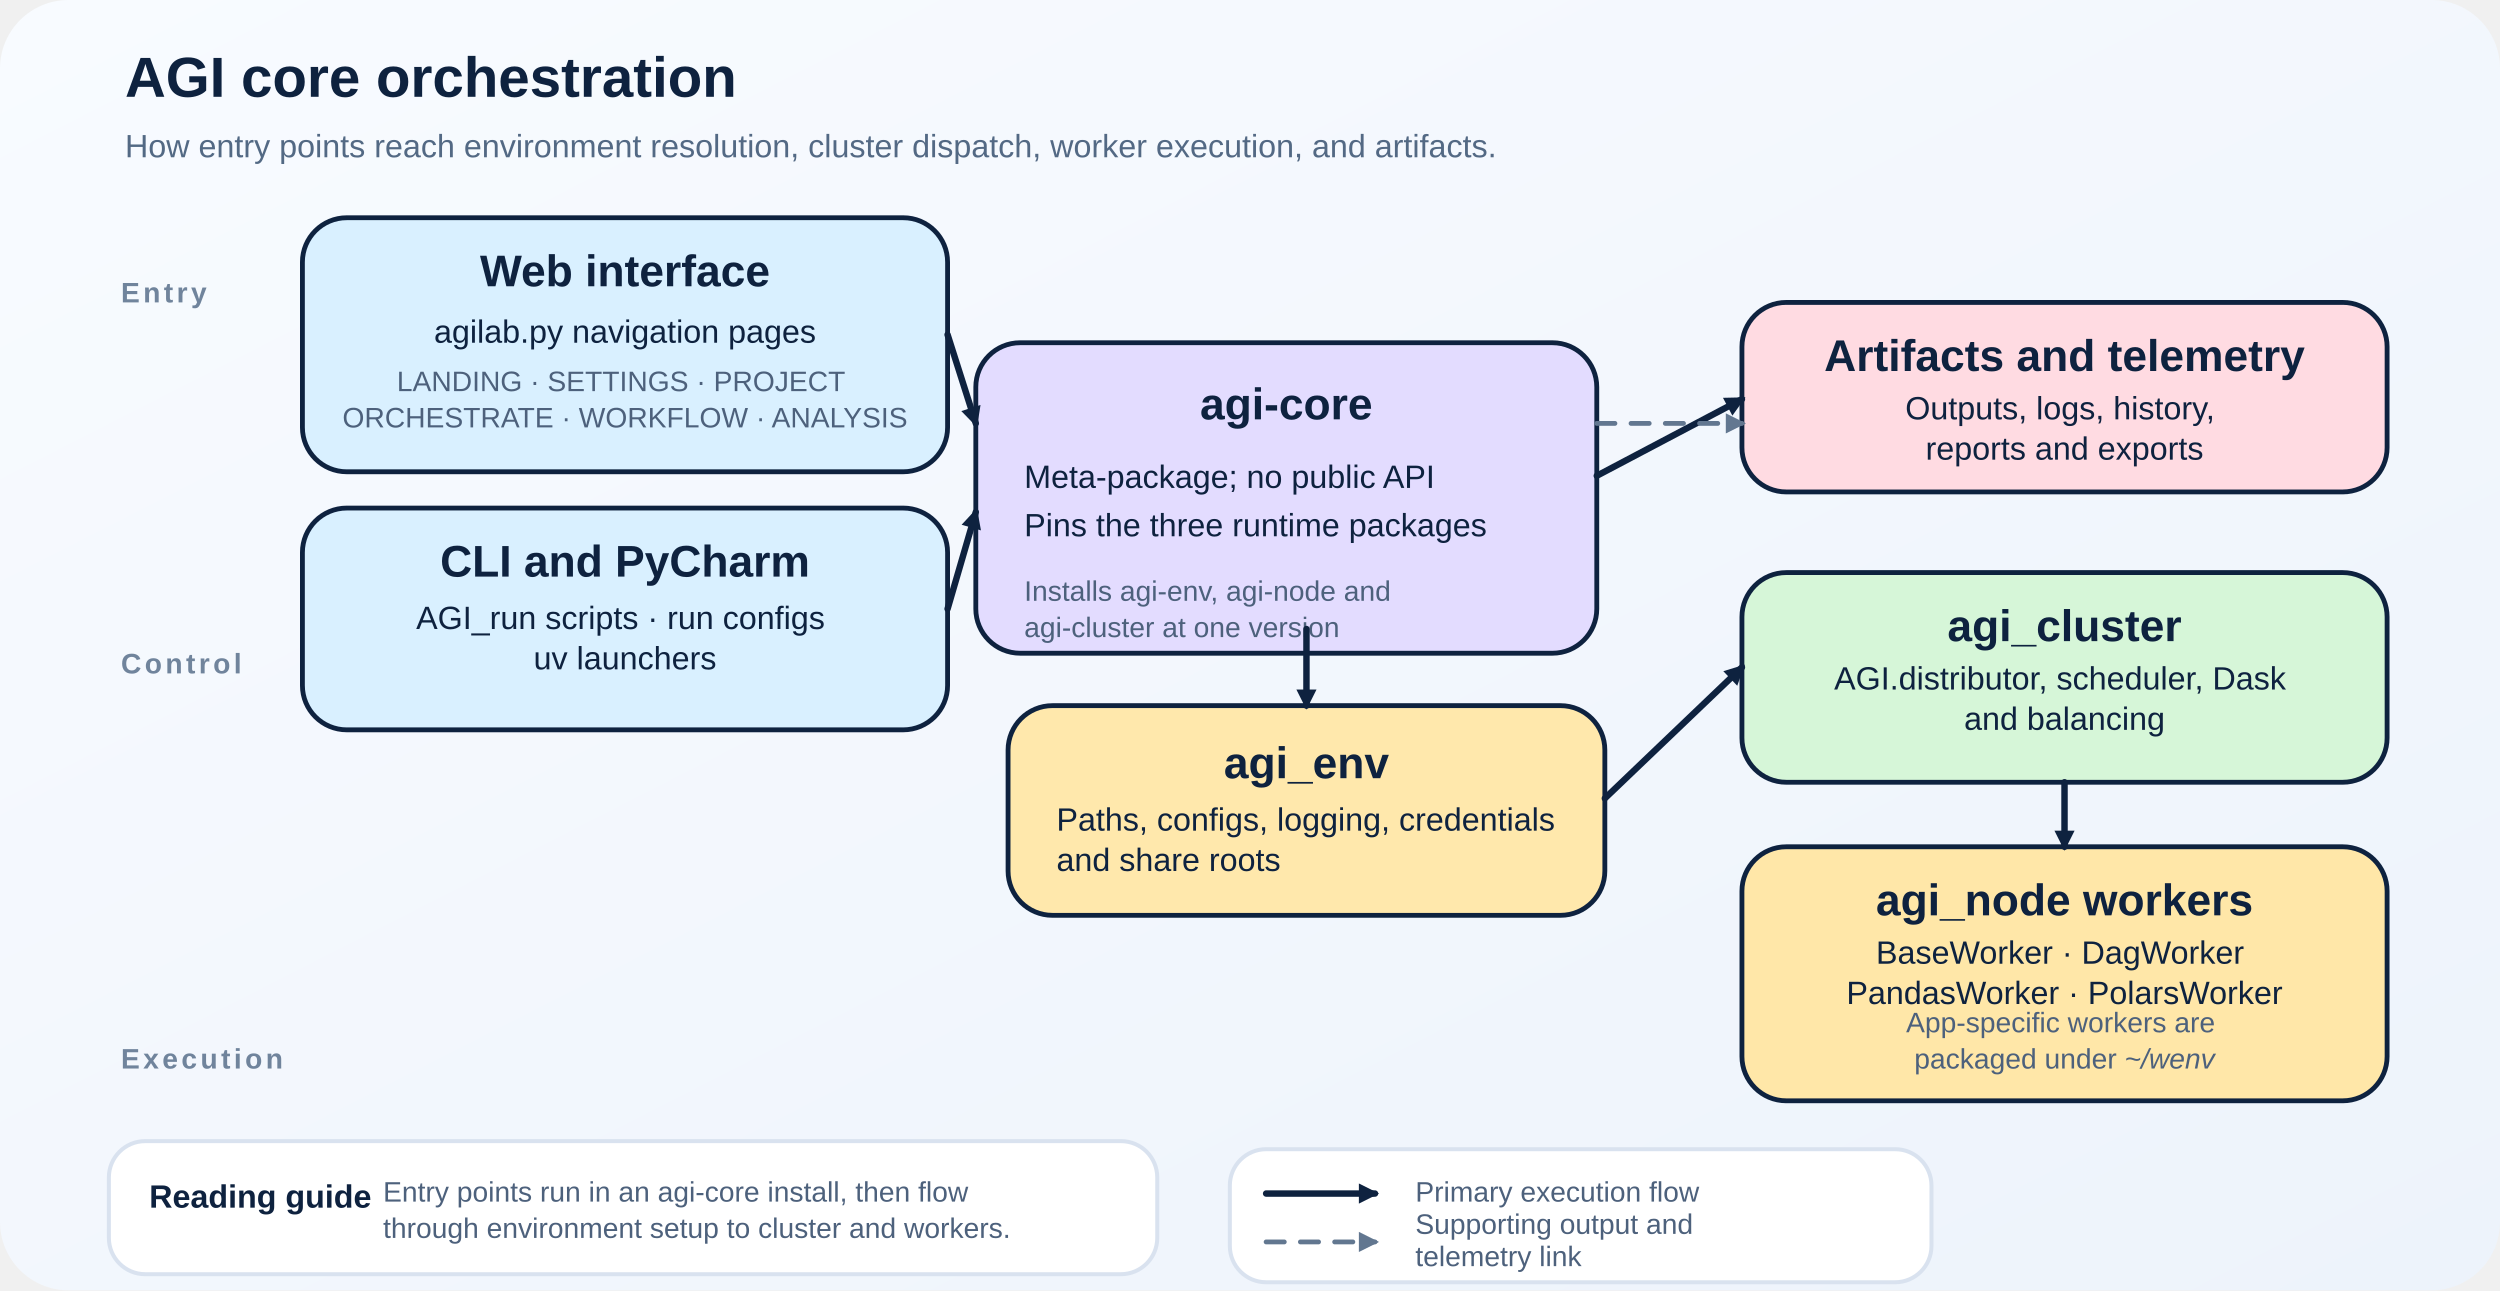
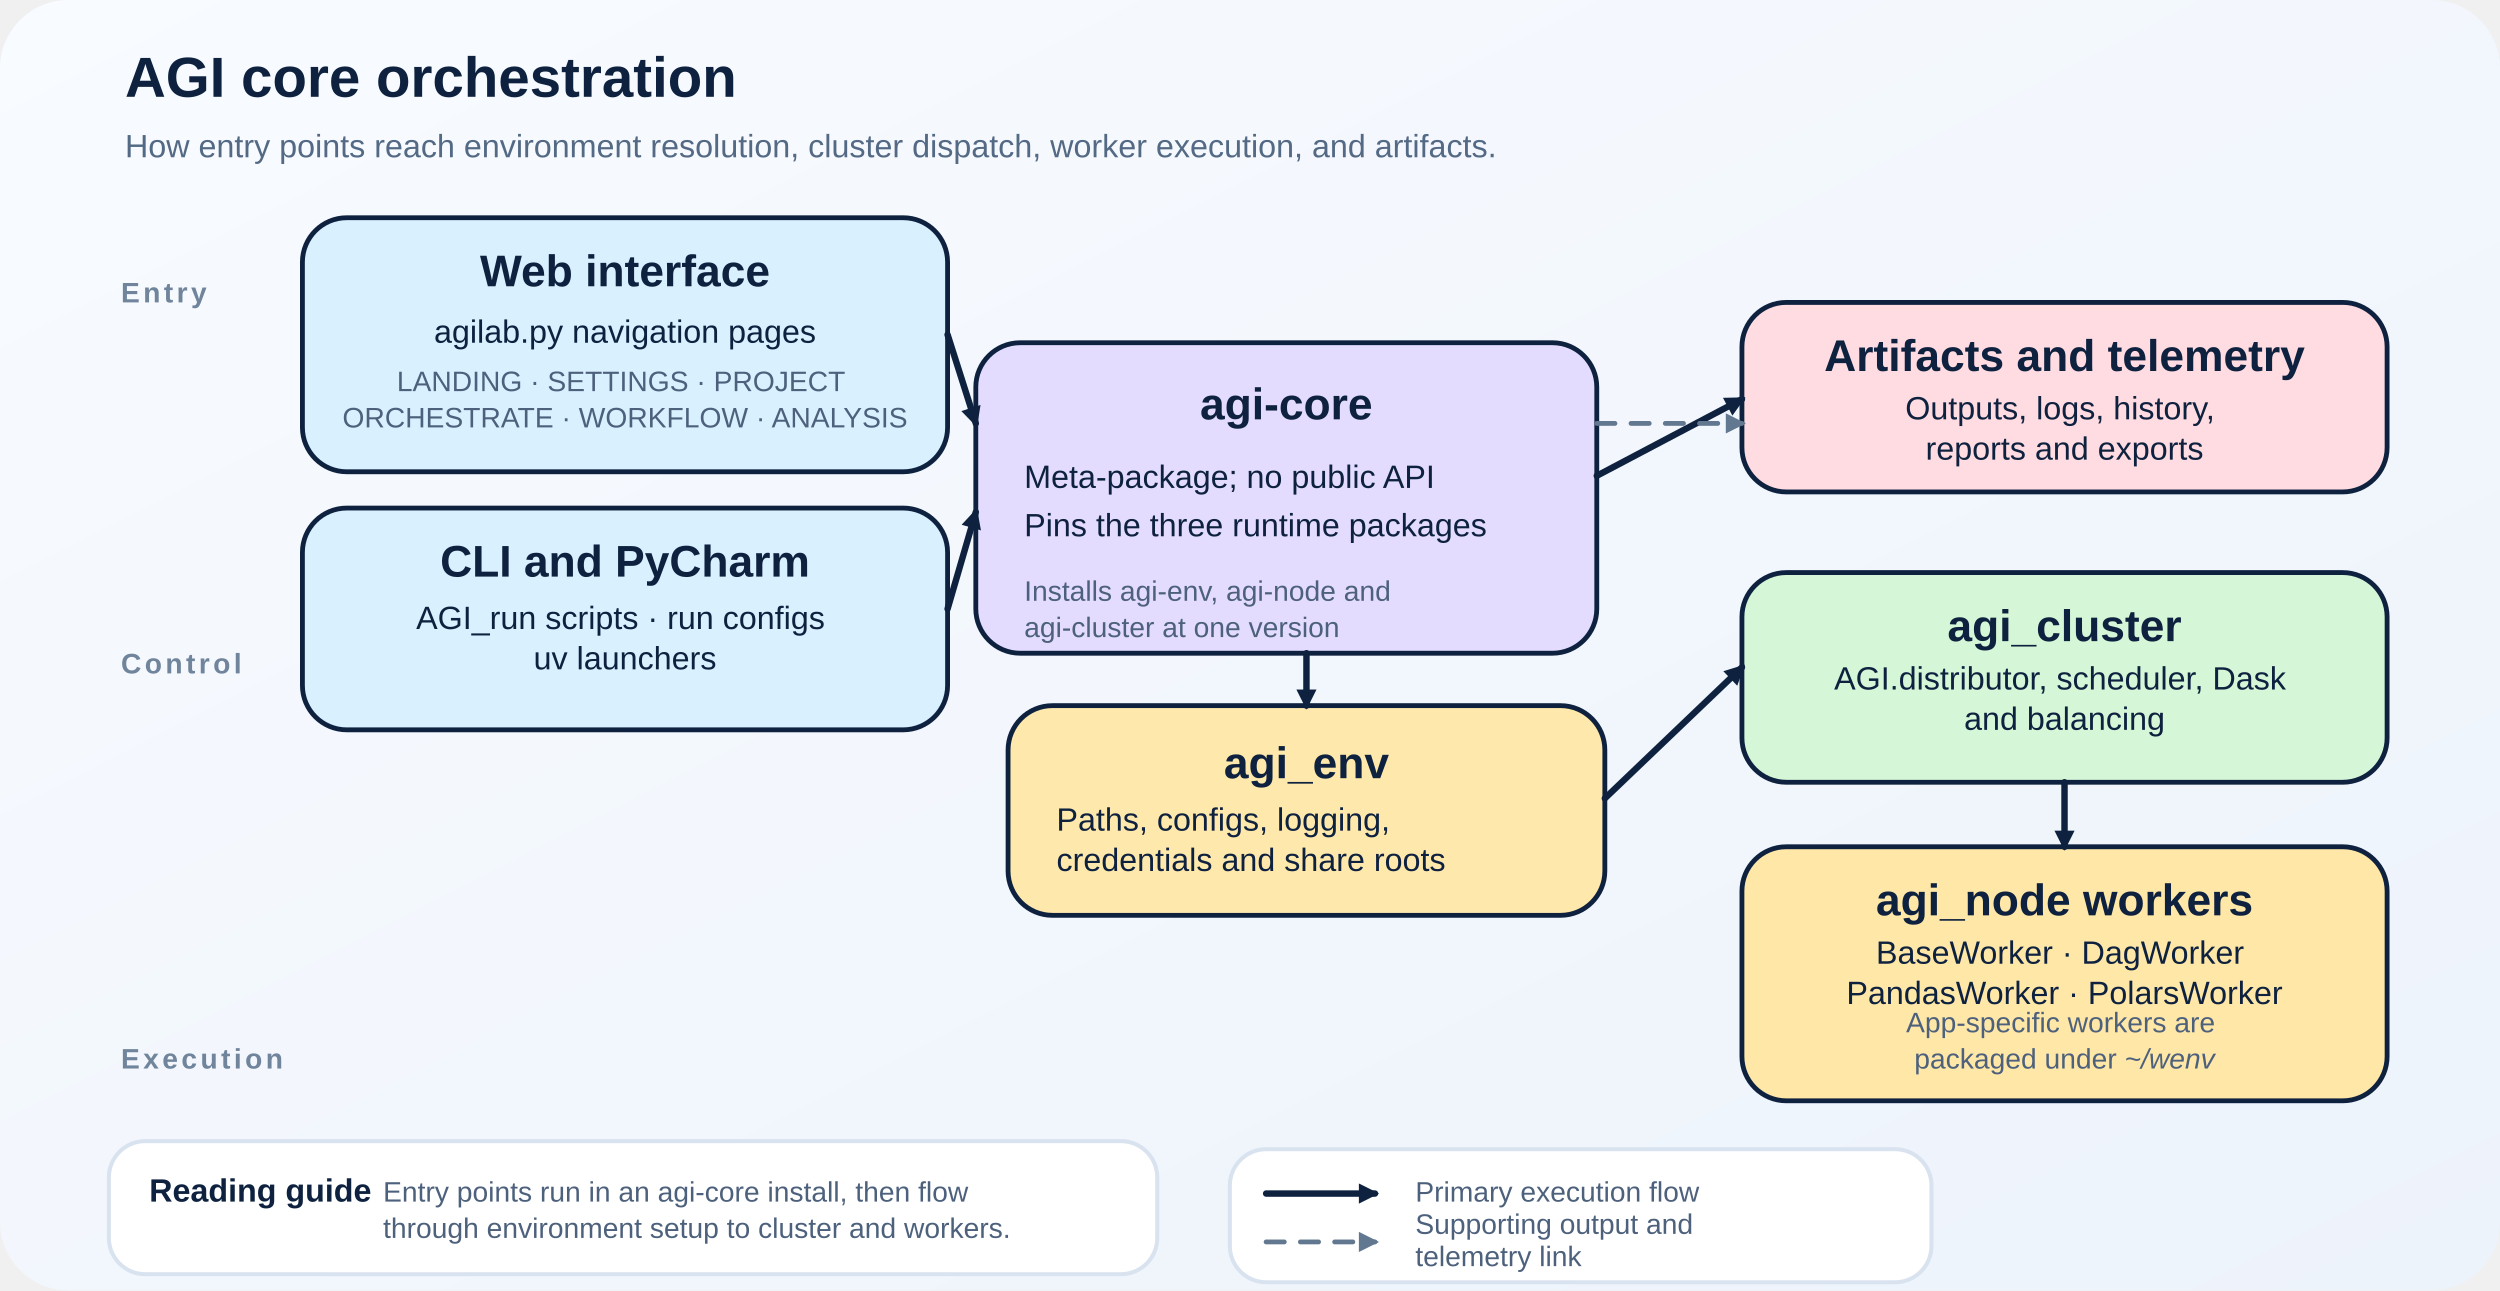
<svg xmlns="http://www.w3.org/2000/svg" width="1240" height="640" viewBox="0 0 1240 640" role="img" aria-labelledby="title desc">
  <defs>
    <style>
      text {
        font-family: Arial, Helvetica, sans-serif;
        fill: #0e223f;
      }
      .title {
        font-size: 28px;
        font-weight: 700;
      }
      .subtitle {
        font-size: 16px;
        fill: #536984;
      }
      .lane {
        font-size: 14px;
        font-weight: 700;
        letter-spacing: 0.12em;
        text-transform: uppercase;
        fill: #70849c;
      }
      .card {
        stroke: #0e223f;
        stroke-width: 2.4;
        rx: 22;
        ry: 22;
      }
      .card-title {
        font-size: 22px;
        font-weight: 700;
      }
      .card-body {
        font-size: 16px;
      }
      .card-note {
        font-size: 14px;
        fill: #4d617c;
      }
      .arrow {
        stroke: #0e223f;
        stroke-width: 3.2;
        stroke-linecap: round;
      }
      .arrow-soft {
        stroke: #627790;
        stroke-width: 2.4;
        stroke-linecap: round;
        stroke-dasharray: 9 8;
      }
      .callout {
        stroke: #d9e2ef;
        stroke-width: 2;
        rx: 18;
        ry: 18;
      }
      .callout-title {
        font-size: 16px;
        font-weight: 700;
      }
      .callout-body {
        font-size: 14px;
        fill: #4d617c;
      }
    </style>
    <marker id="arrowhead-core" markerWidth="10" markerHeight="10" refX="8" refY="5" orient="auto" markerUnits="userSpaceOnUse">
      <path d="M 0 0 L 10 5 L 0 10 z" fill="#0e223f" />
    </marker>
    <marker id="arrowhead-soft-core" markerWidth="10" markerHeight="10" refX="8" refY="5" orient="auto" markerUnits="userSpaceOnUse">
      <path d="M 0 0 L 10 5 L 0 10 z" fill="#627790" />
    </marker>
    <linearGradient id="core-bg" x1="0%" y1="0%" x2="100%" y2="100%">
      <stop offset="0%" stop-color="#f8fbff" />
      <stop offset="100%" stop-color="#edf3fb" />
    </linearGradient>
  </defs>
  <rect width="1240" height="640" fill="url(#core-bg)" rx="34" ry="34" />
  <g transform="translate(62,48)">
    <text class="title" x="0" y="0">AGI core orchestration</text>
    <text class="subtitle" x="0" y="30">How entry points reach environment resolution, cluster dispatch, worker execution, and artifacts.</text>
  </g>
  <g transform="translate(60,120)">
    <text class="lane" x="0" y="30">Entry</text>
    <text class="lane" x="0" y="214">Control</text>
    <text class="lane" x="0" y="410">Execution</text>
  </g>
  <g transform="translate(150,108)">
    <rect class="card" width="320" height="126" fill="#d9f0ff" />
    <text class="card-title" x="160" y="34" text-anchor="middle">Web interface</text>
    <text class="card-body" x="160" y="62" text-anchor="middle">agilab.py navigation pages</text>
    <text class="card-note" x="160" y="86" text-anchor="middle">
      <tspan x="160" dy="0">LANDING · SETTINGS · PROJECT</tspan>
      <tspan x="160" dy="18">ORCHESTRATE · WORKFLOW · ANALYSIS</tspan>
    </text>
  </g>
  <g transform="translate(150,252)">
    <rect class="card" width="320" height="110" fill="#d9f0ff" />
    <text class="card-title" x="160" y="34" text-anchor="middle">CLI and PyCharm</text>
    <text class="card-body" x="160" y="60" text-anchor="middle">
      <tspan x="160" dy="0">AGI_run scripts · run configs</tspan>
      <tspan x="160" dy="20">uv launchers</tspan>
    </text>
  </g>
  <g transform="translate(484,170)">
    <rect class="card" width="308" height="154" fill="#e3dcff" />
    <text class="card-title" x="154" y="38" text-anchor="middle">agi-core</text>
    <text class="card-body" x="24" y="72">Meta-package; no public API</text>
    <text class="card-body" x="24" y="96">Pins the three runtime packages</text>
    <text class="card-note" x="24" y="128">
      <tspan x="24" dy="0">Installs agi-env, agi-node and</tspan>
      <tspan x="24" dy="18">agi-cluster at one version</tspan>
    </text>
  </g>
  <g transform="translate(500,350)">
    <rect class="card" width="296" height="104" fill="#ffe8ac" />
    <text class="card-title" x="148" y="36" text-anchor="middle">agi_env</text>
    <text class="card-body" x="24" y="62">
-       <tspan x="24" dy="0">Paths, configs, logging, credentials</tspan>
-       <tspan x="24" dy="20">and share roots</tspan>
+       <tspan x="24" dy="0">Paths, configs, logging,</tspan>
+       <tspan x="24" dy="20">credentials and share roots</tspan>
    </text>
  </g>
  <g transform="translate(864,150)">
    <rect class="card" width="320" height="94" fill="#ffdbe2" />
    <text class="card-title" x="160" y="34" text-anchor="middle">Artifacts and telemetry</text>
    <text class="card-body" x="160" y="58" text-anchor="middle">
      <tspan x="160" dy="0">Outputs, logs, history,</tspan>
      <tspan x="160" dy="20">reports and exports</tspan>
    </text>
  </g>
  <g transform="translate(864,284)">
    <rect class="card" width="320" height="104" fill="#d6f6d8" />
    <text class="card-title" x="160" y="34" text-anchor="middle">agi_cluster</text>
    <text class="card-body" x="160" y="58" text-anchor="middle">
      <tspan x="160" dy="0">AGI.distributor, scheduler, Dask</tspan>
      <tspan x="160" dy="20">and balancing</tspan>
    </text>
  </g>
  <g transform="translate(864,420)">
    <rect class="card" width="320" height="126" fill="#ffe7a8" />
    <text class="card-title" x="160" y="34" text-anchor="middle">agi_node workers</text>
    <text class="card-body" x="160" y="58" text-anchor="middle">
      <tspan x="160" dy="0">BaseWorker · DagWorker</tspan>
      <tspan x="160" dy="20">PandasWorker · PolarsWorker</tspan>
    </text>
    <text class="card-note" x="160" y="92" text-anchor="middle">
      <tspan x="160" dy="0">App-specific workers are</tspan>
      <tspan x="160" dy="18">packaged under <tspan font-style="italic">~/wenv</tspan>
      </tspan>
    </text>
  </g>
  <g transform="translate(54,566)">
    <rect class="callout" width="520" height="66" fill="#ffffff" />
-     <text class="callout-title" x="20" y="33">Reading guide</text>
+     <text class="callout-title" x="20" y="30">Reading guide</text>
    <text class="callout-body" x="136" y="30">
      <tspan x="136" dy="0">Entry points run in an agi-core install, then flow</tspan>
      <tspan x="136" dy="18">through environment setup to cluster and workers.</tspan>
    </text>
  </g>
  <g transform="translate(610,570)">
    <rect class="callout" width="348" height="66" fill="#ffffff" />
    <line class="arrow" x1="18" y1="22" x2="72" y2="22" marker-end="url(#arrowhead-core)" />
    <text class="callout-body" x="92" y="26">Primary execution flow</text>
    <line class="arrow-soft" x1="18" y1="46" x2="72" y2="46" marker-end="url(#arrowhead-soft-core)" />
    <text class="callout-body" x="92" y="42">
      <tspan x="92" dy="0">Supporting output and</tspan>
      <tspan x="92" dy="16">telemetry link</tspan>
    </text>
  </g>
  <line class="arrow" x1="470" y1="166" x2="484" y2="210" marker-end="url(#arrowhead-core)" />
  <line class="arrow" x1="470" y1="302" x2="484" y2="254" marker-end="url(#arrowhead-core)" />
-   <line class="arrow" x1="648" y1="312" x2="648" y2="350" marker-end="url(#arrowhead-core)" />
+   <line class="arrow" x1="648" y1="324" x2="648" y2="350" marker-end="url(#arrowhead-core)" />
  <line class="arrow" x1="792" y1="236" x2="864" y2="198" marker-end="url(#arrowhead-core)" />
  <line class="arrow" x1="796" y1="396" x2="864" y2="331" marker-end="url(#arrowhead-core)" />
  <line class="arrow" x1="1024" y1="388" x2="1024" y2="420" marker-end="url(#arrowhead-core)" />
  <line class="arrow-soft" x1="792" y1="210" x2="864" y2="210" marker-end="url(#arrowhead-soft-core)" />
</svg>
